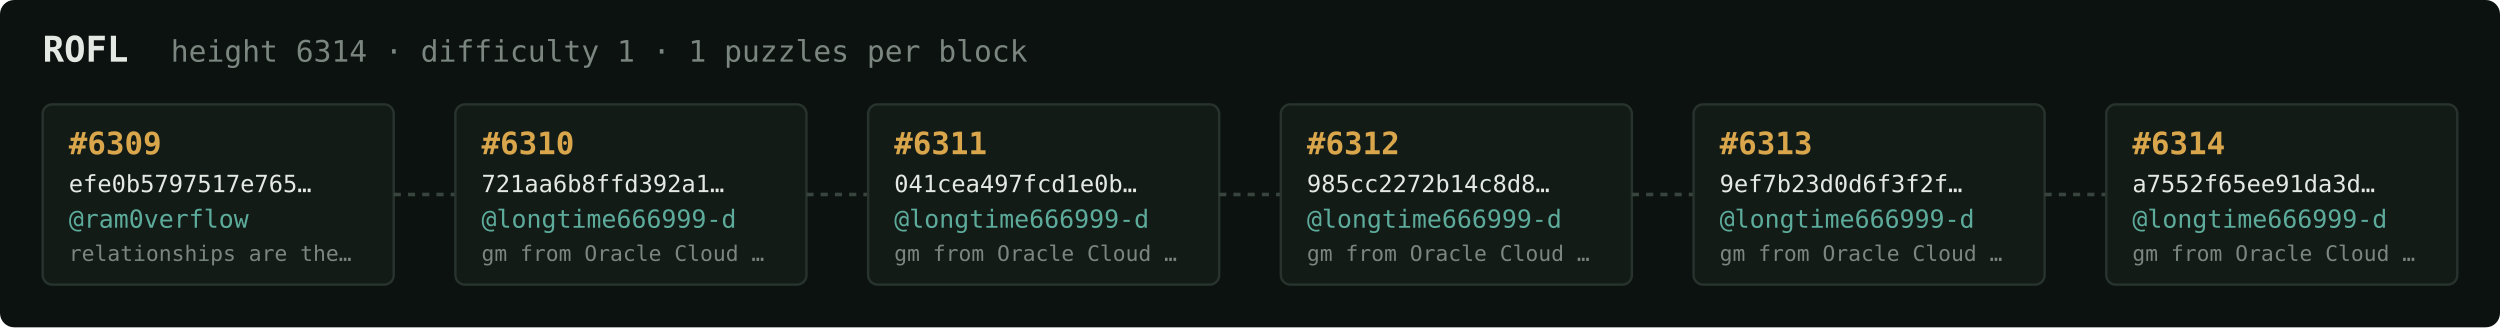
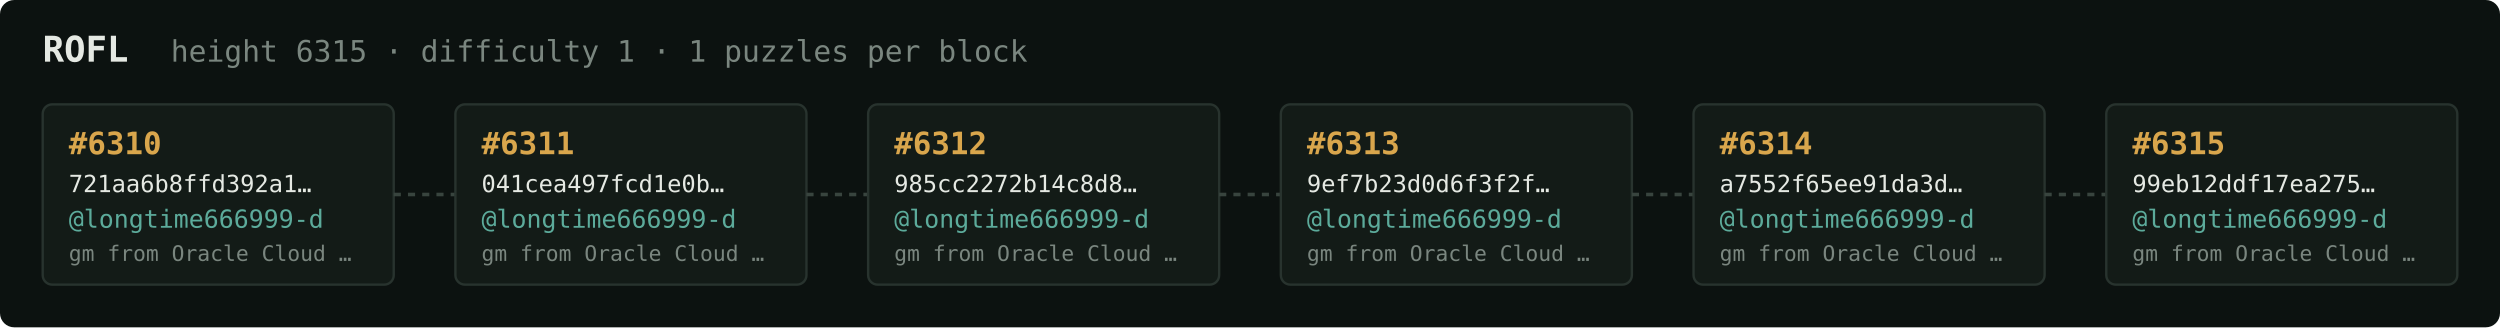
<svg xmlns="http://www.w3.org/2000/svg" width="1054" height="138" viewBox="0 0 1054 138" font-family="ui-monospace,SFMono-Regular,Menlo,monospace">
  <rect fill="#0c1210" width="1054" height="138" rx="6" />
  <text x="18" y="26" fill="#e5e9e3" font-size="15" font-weight="700">ROFL</text>
-   <text x="72" y="26" fill="#7a867f" font-size="12.5">height 6314 · difficulty 1 · 1 puzzles per block</text>
+   <text x="72" y="26" fill="#7a867f" font-size="12.5">height 6315 · difficulty 1 · 1 puzzles per block</text>
  <rect x="18" y="44" width="148" height="76" rx="4" fill="#131b17" stroke="#28332e" stroke-width="1" />
-   <text x="29" y="65" fill="#d9a64c" font-size="13" font-weight="700">#6309</text>
-   <text x="29" y="81" fill="#e5e9e3" font-size="10">efe0b5797517e765…</text>
-   <text x="29" y="96" fill="#5cab9b" font-size="10.5">@ram0verflow</text>
-   <text x="29" y="110" fill="#7a867f" font-size="9">relationships are the…</text>
+   <text x="29" y="65" fill="#d9a64c" font-size="13" font-weight="700">#6310</text>
+   <text x="29" y="81" fill="#e5e9e3" font-size="10">721aa6b8ffd392a1…</text>
+   <text x="29" y="96" fill="#5cab9b" font-size="10.5">@longtime666999-d</text>
+   <text x="29" y="110" fill="#7a867f" font-size="9">gm from Oracle Cloud …</text>
  <line x1="166" y1="82.0" x2="192" y2="82.0" stroke="#38443e" stroke-width="1.5" stroke-dasharray="3 3" />
  <rect x="192" y="44" width="148" height="76" rx="4" fill="#131b17" stroke="#28332e" stroke-width="1" />
-   <text x="203" y="65" fill="#d9a64c" font-size="13" font-weight="700">#6310</text>
-   <text x="203" y="81" fill="#e5e9e3" font-size="10">721aa6b8ffd392a1…</text>
+   <text x="203" y="65" fill="#d9a64c" font-size="13" font-weight="700">#6311</text>
+   <text x="203" y="81" fill="#e5e9e3" font-size="10">041cea497fcd1e0b…</text>
  <text x="203" y="96" fill="#5cab9b" font-size="10.5">@longtime666999-d</text>
  <text x="203" y="110" fill="#7a867f" font-size="9">gm from Oracle Cloud …</text>
  <line x1="340" y1="82.0" x2="366" y2="82.0" stroke="#38443e" stroke-width="1.5" stroke-dasharray="3 3" />
  <rect x="366" y="44" width="148" height="76" rx="4" fill="#131b17" stroke="#28332e" stroke-width="1" />
-   <text x="377" y="65" fill="#d9a64c" font-size="13" font-weight="700">#6311</text>
-   <text x="377" y="81" fill="#e5e9e3" font-size="10">041cea497fcd1e0b…</text>
+   <text x="377" y="65" fill="#d9a64c" font-size="13" font-weight="700">#6312</text>
+   <text x="377" y="81" fill="#e5e9e3" font-size="10">985cc2272b14c8d8…</text>
  <text x="377" y="96" fill="#5cab9b" font-size="10.5">@longtime666999-d</text>
  <text x="377" y="110" fill="#7a867f" font-size="9">gm from Oracle Cloud …</text>
  <line x1="514" y1="82.0" x2="540" y2="82.0" stroke="#38443e" stroke-width="1.5" stroke-dasharray="3 3" />
  <rect x="540" y="44" width="148" height="76" rx="4" fill="#131b17" stroke="#28332e" stroke-width="1" />
-   <text x="551" y="65" fill="#d9a64c" font-size="13" font-weight="700">#6312</text>
-   <text x="551" y="81" fill="#e5e9e3" font-size="10">985cc2272b14c8d8…</text>
+   <text x="551" y="65" fill="#d9a64c" font-size="13" font-weight="700">#6313</text>
+   <text x="551" y="81" fill="#e5e9e3" font-size="10">9ef7b23d0d6f3f2f…</text>
  <text x="551" y="96" fill="#5cab9b" font-size="10.5">@longtime666999-d</text>
  <text x="551" y="110" fill="#7a867f" font-size="9">gm from Oracle Cloud …</text>
  <line x1="688" y1="82.0" x2="714" y2="82.0" stroke="#38443e" stroke-width="1.5" stroke-dasharray="3 3" />
  <rect x="714" y="44" width="148" height="76" rx="4" fill="#131b17" stroke="#28332e" stroke-width="1" />
-   <text x="725" y="65" fill="#d9a64c" font-size="13" font-weight="700">#6313</text>
-   <text x="725" y="81" fill="#e5e9e3" font-size="10">9ef7b23d0d6f3f2f…</text>
+   <text x="725" y="65" fill="#d9a64c" font-size="13" font-weight="700">#6314</text>
+   <text x="725" y="81" fill="#e5e9e3" font-size="10">a7552f65ee91da3d…</text>
  <text x="725" y="96" fill="#5cab9b" font-size="10.5">@longtime666999-d</text>
  <text x="725" y="110" fill="#7a867f" font-size="9">gm from Oracle Cloud …</text>
  <line x1="862" y1="82.0" x2="888" y2="82.0" stroke="#38443e" stroke-width="1.5" stroke-dasharray="3 3" />
  <rect x="888" y="44" width="148" height="76" rx="4" fill="#131b17" stroke="#28332e" stroke-width="1" />
-   <text x="899" y="65" fill="#d9a64c" font-size="13" font-weight="700">#6314</text>
-   <text x="899" y="81" fill="#e5e9e3" font-size="10">a7552f65ee91da3d…</text>
+   <text x="899" y="65" fill="#d9a64c" font-size="13" font-weight="700">#6315</text>
+   <text x="899" y="81" fill="#e5e9e3" font-size="10">99eb12ddf17ea275…</text>
  <text x="899" y="96" fill="#5cab9b" font-size="10.5">@longtime666999-d</text>
  <text x="899" y="110" fill="#7a867f" font-size="9">gm from Oracle Cloud …</text>
</svg>
